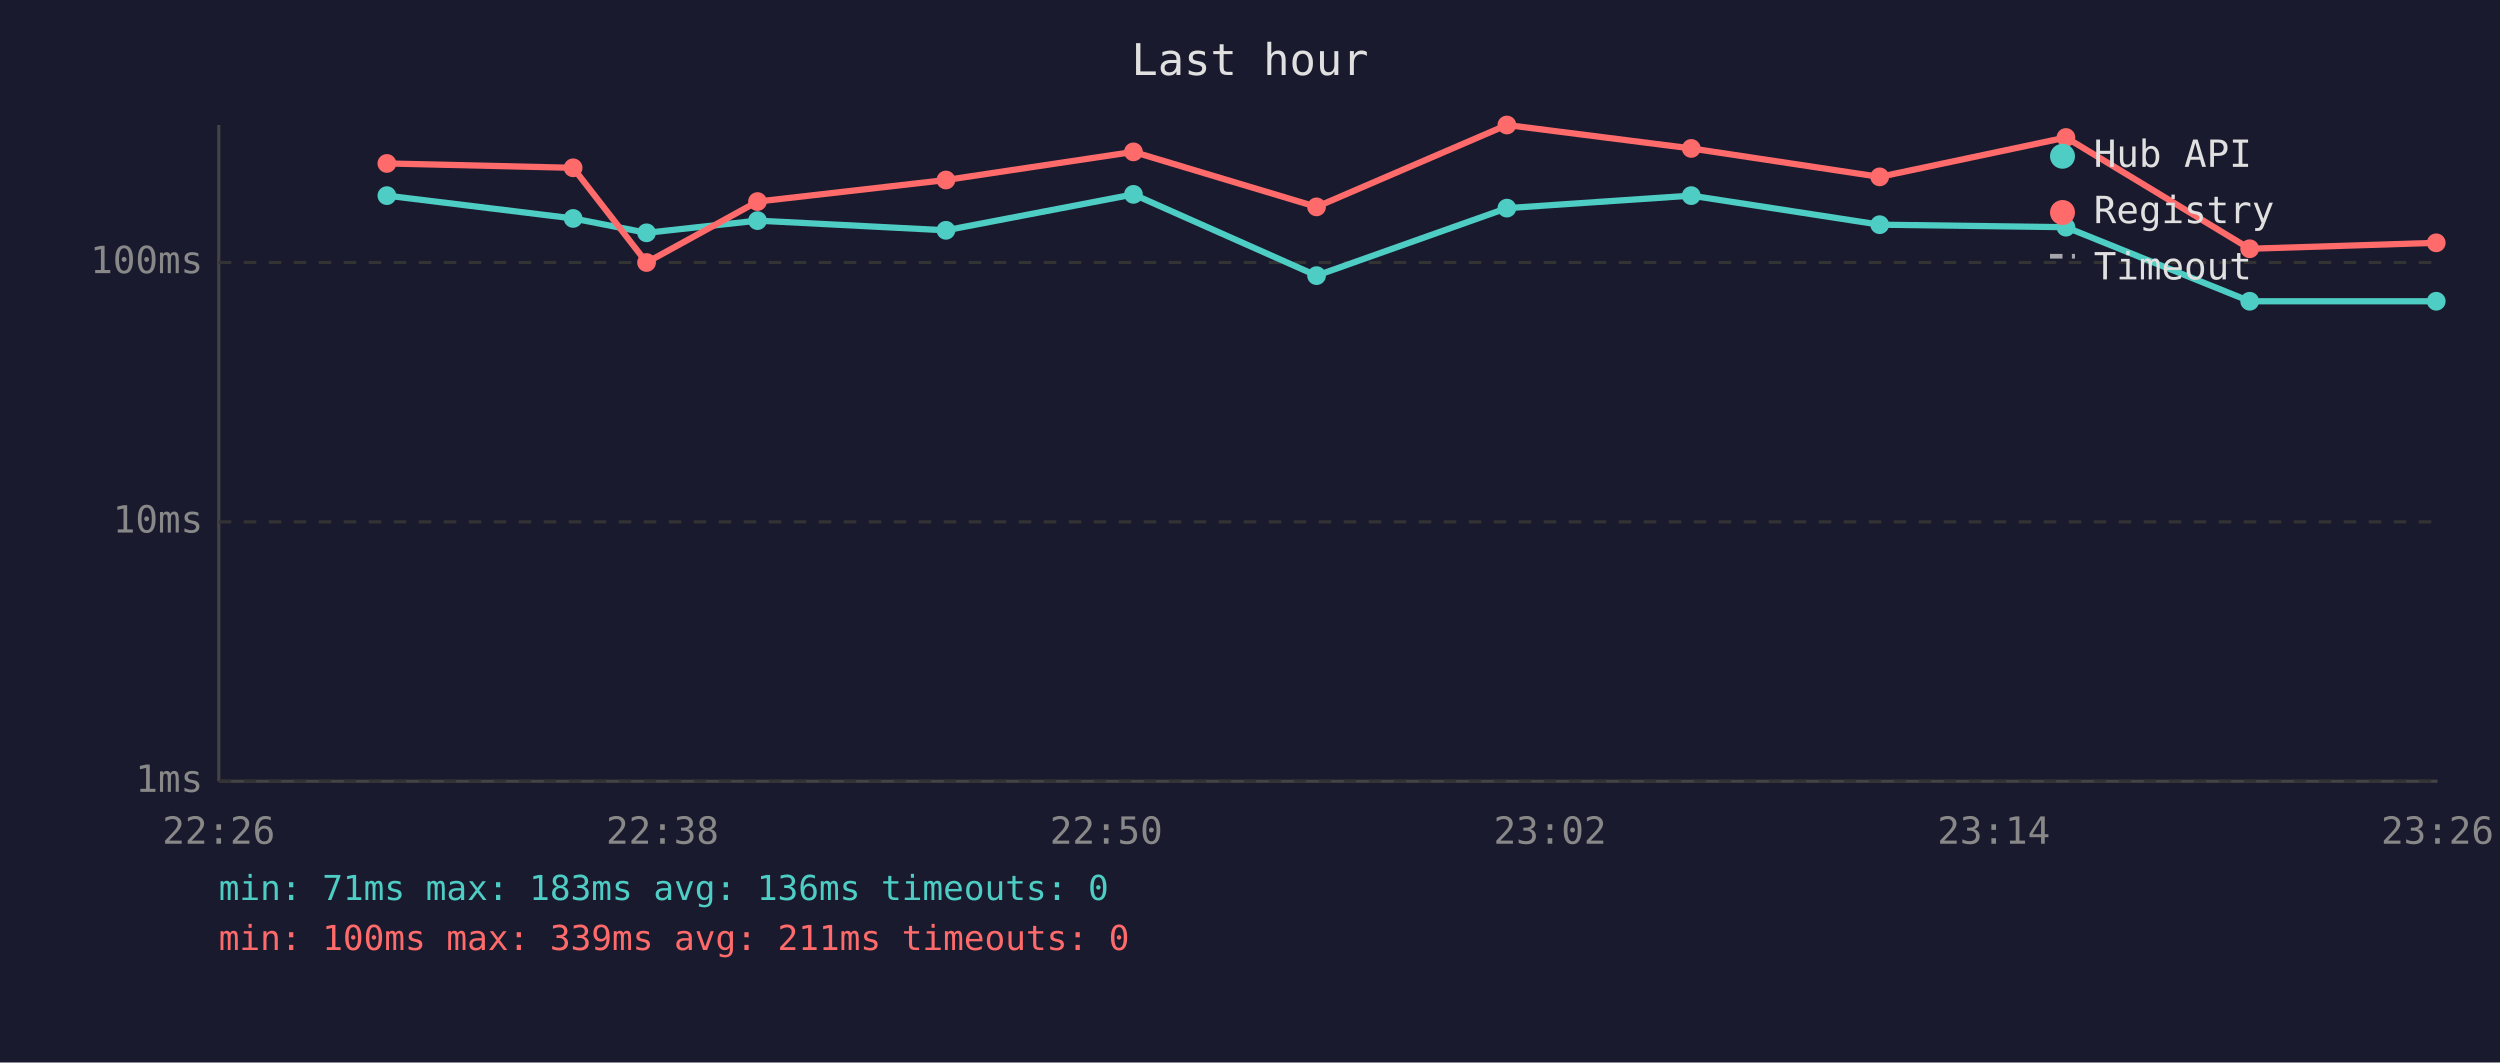
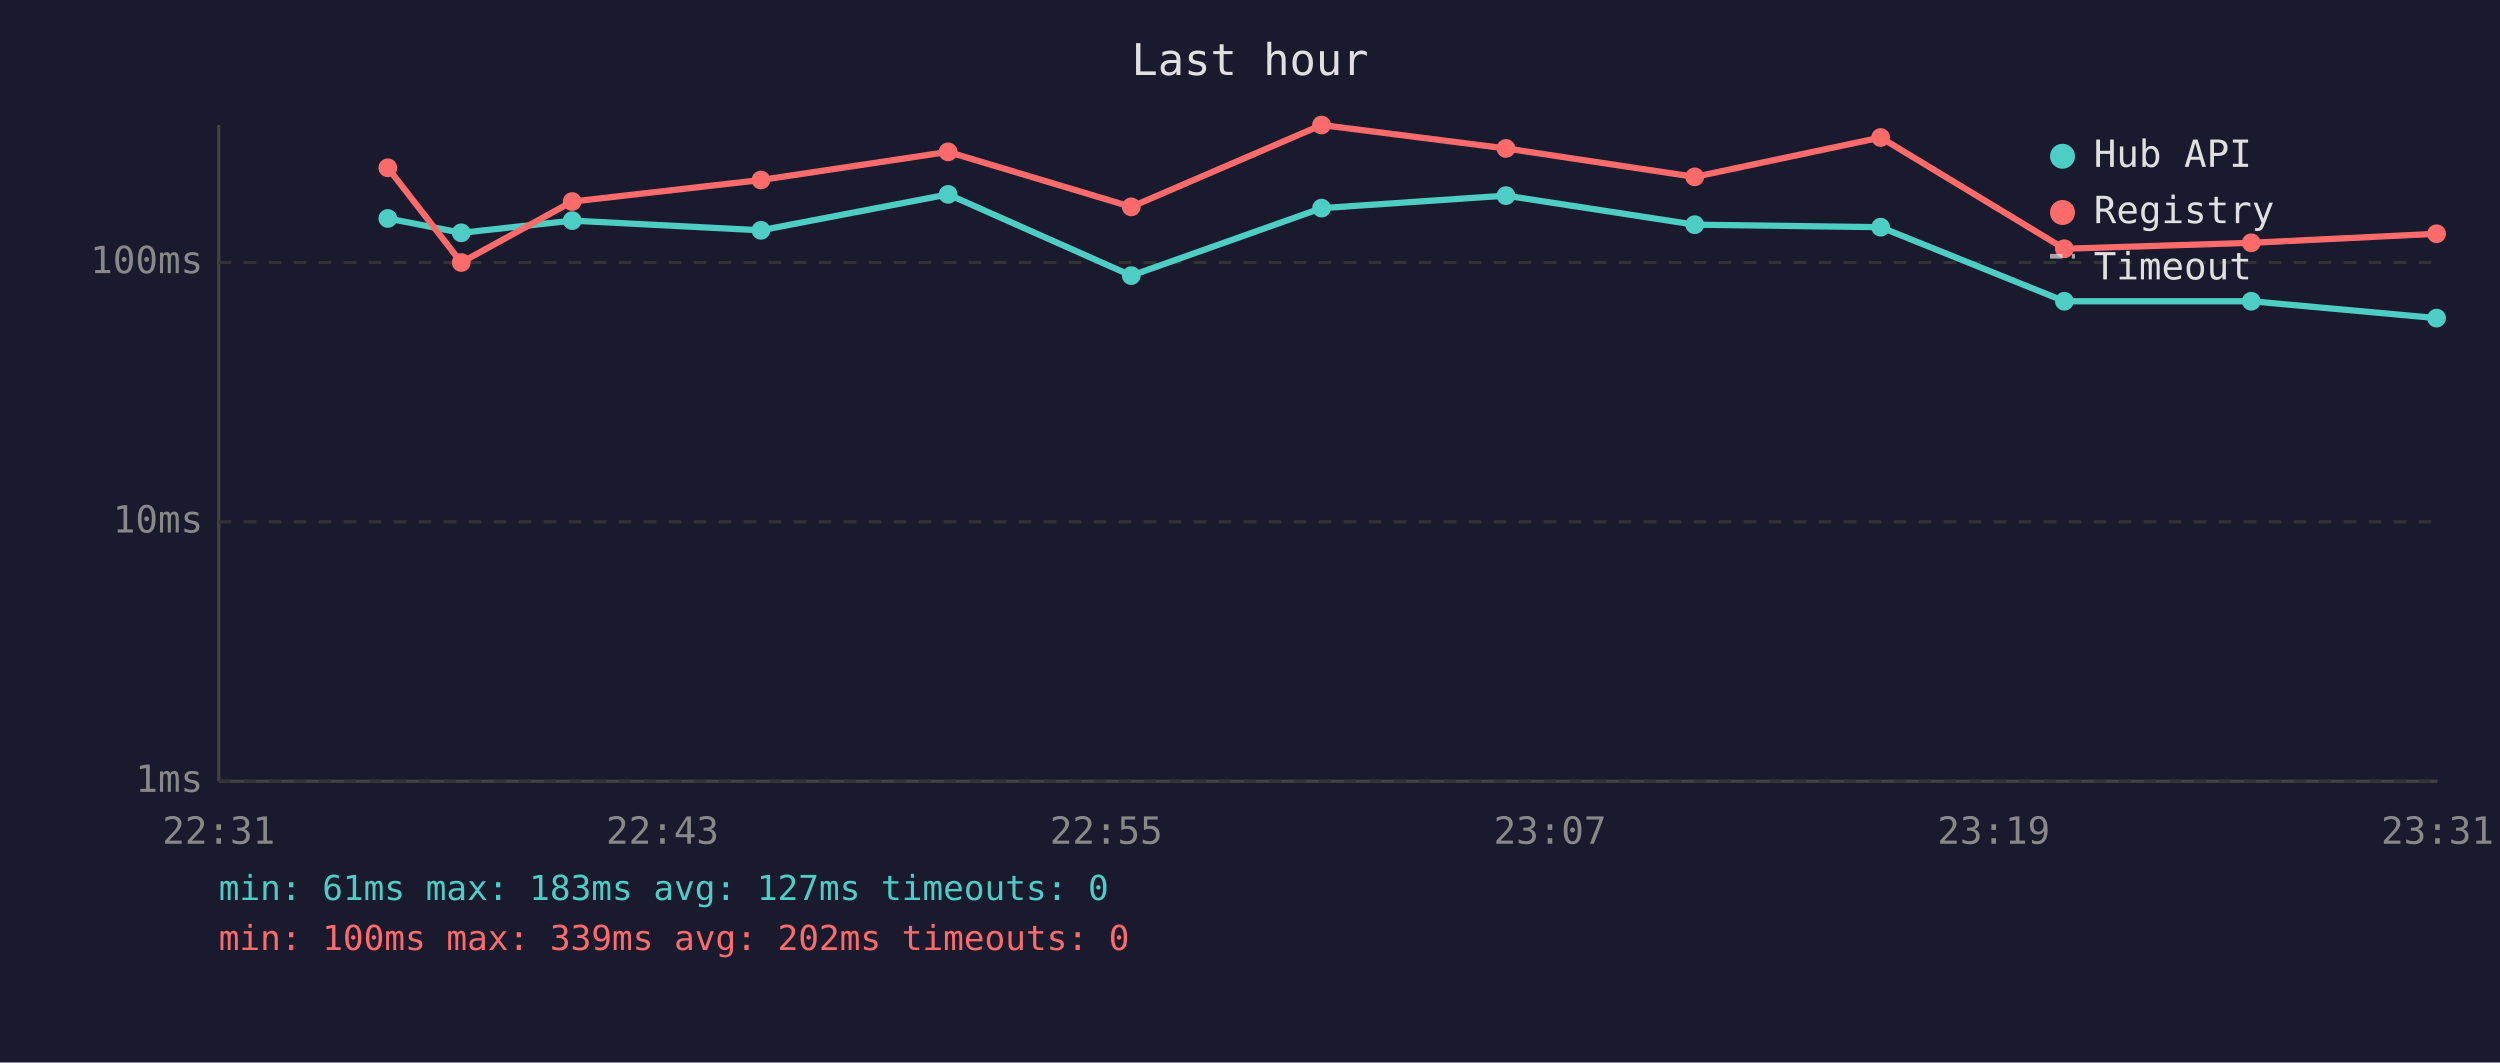
<svg xmlns="http://www.w3.org/2000/svg" viewBox="0 0 800 340" font-family="monospace" font-size="12">
  <rect width="800" height="340" fill="#1a1a2e" />
  <text x="400" y="24" fill="#e0e0e0" font-size="14" text-anchor="middle">Last hour</text>
  <line x1="70" y1="40" x2="70" y2="250" stroke="#444" stroke-width="1" />
  <line x1="70" y1="250" x2="780" y2="250" stroke="#444" stroke-width="1" />
  <line x1="70" y1="250" x2="780" y2="250" stroke="#333" stroke-width="1" stroke-dasharray="4" />
  <text x="65" y="250" fill="#888" text-anchor="end" dominant-baseline="middle">1ms</text>
  <line x1="70" y1="167" x2="780" y2="167" stroke="#333" stroke-width="1" stroke-dasharray="4" />
  <text x="65" y="167" fill="#888" text-anchor="end" dominant-baseline="middle">10ms</text>
  <line x1="70" y1="84" x2="780" y2="84" stroke="#333" stroke-width="1" stroke-dasharray="4" />
  <text x="65" y="84" fill="#888" text-anchor="end" dominant-baseline="middle">100ms</text>
-   <text x="70" y="270" fill="#888" text-anchor="middle">22:26</text>
-   <text x="212" y="270" fill="#888" text-anchor="middle">22:38</text>
-   <text x="354" y="270" fill="#888" text-anchor="middle">22:50</text>
-   <text x="496" y="270" fill="#888" text-anchor="middle">23:02</text>
-   <text x="638" y="270" fill="#888" text-anchor="middle">23:14</text>
-   <text x="780" y="270" fill="#888" text-anchor="middle">23:26</text>
-   <polyline points="123.8,62.6 183.4,69.9 206.9,74.5 242.4,70.6 302.7,73.7 362.7,62.2 421.3,88.2 482.2,66.6 541.2,62.6 601.5,71.9 661.1,72.7 719.9,96.4 779.6,96.4" fill="none" stroke="#4ecdc4" stroke-width="2" opacity="1" />
-   <circle cx="123.8" cy="62.6" r="3" fill="#4ecdc4" />
-   <circle cx="183.4" cy="69.9" r="3" fill="#4ecdc4" />
-   <circle cx="206.9" cy="74.5" r="3" fill="#4ecdc4" />
-   <circle cx="242.4" cy="70.6" r="3" fill="#4ecdc4" />
-   <circle cx="302.7" cy="73.7" r="3" fill="#4ecdc4" />
-   <circle cx="362.7" cy="62.2" r="3" fill="#4ecdc4" />
-   <circle cx="421.3" cy="88.2" r="3" fill="#4ecdc4" />
-   <circle cx="482.2" cy="66.6" r="3" fill="#4ecdc4" />
-   <circle cx="541.2" cy="62.6" r="3" fill="#4ecdc4" />
-   <circle cx="601.5" cy="71.9" r="3" fill="#4ecdc4" />
-   <circle cx="661.1" cy="72.7" r="3" fill="#4ecdc4" />
-   <circle cx="719.9" cy="96.4" r="3" fill="#4ecdc4" />
-   <circle cx="779.6" cy="96.4" r="3" fill="#4ecdc4" />
-   <polyline points="123.8,52.3 183.4,53.7 206.9,84.0 242.4,64.5 302.7,57.6 362.7,48.6 421.3,66.2 482.2,40.0 541.2,47.5 601.5,56.6 661.1,44.0 719.9,79.6 779.6,77.7" fill="none" stroke="#ff6b6b" stroke-width="2" opacity="1" />
-   <circle cx="123.8" cy="52.3" r="3" fill="#ff6b6b" />
-   <circle cx="183.4" cy="53.7" r="3" fill="#ff6b6b" />
-   <circle cx="206.9" cy="84.0" r="3" fill="#ff6b6b" />
-   <circle cx="242.4" cy="64.5" r="3" fill="#ff6b6b" />
-   <circle cx="302.7" cy="57.6" r="3" fill="#ff6b6b" />
-   <circle cx="362.7" cy="48.6" r="3" fill="#ff6b6b" />
-   <circle cx="421.3" cy="66.2" r="3" fill="#ff6b6b" />
-   <circle cx="482.2" cy="40.0" r="3" fill="#ff6b6b" />
-   <circle cx="541.2" cy="47.5" r="3" fill="#ff6b6b" />
-   <circle cx="601.5" cy="56.6" r="3" fill="#ff6b6b" />
-   <circle cx="661.1" cy="44.0" r="3" fill="#ff6b6b" />
-   <circle cx="719.9" cy="79.6" r="3" fill="#ff6b6b" />
-   <circle cx="779.6" cy="77.7" r="3" fill="#ff6b6b" />
+   <text x="70" y="270" fill="#888" text-anchor="middle">22:31</text>
+   <text x="212" y="270" fill="#888" text-anchor="middle">22:43</text>
+   <text x="354" y="270" fill="#888" text-anchor="middle">22:55</text>
+   <text x="496" y="270" fill="#888" text-anchor="middle">23:07</text>
+   <text x="638" y="270" fill="#888" text-anchor="middle">23:19</text>
+   <text x="780" y="270" fill="#888" text-anchor="middle">23:31</text>
+   <polyline points="124.1,69.9 147.6,74.5 183.1,70.6 243.5,73.7 303.4,62.2 362.0,88.2 422.9,66.6 481.9,62.6 542.3,71.9 601.8,72.7 660.6,96.4 720.4,96.4 779.7,101.8" fill="none" stroke="#4ecdc4" stroke-width="2" opacity="1" />
+   <circle cx="124.1" cy="69.9" r="3" fill="#4ecdc4" />
+   <circle cx="147.6" cy="74.5" r="3" fill="#4ecdc4" />
+   <circle cx="183.1" cy="70.6" r="3" fill="#4ecdc4" />
+   <circle cx="243.5" cy="73.7" r="3" fill="#4ecdc4" />
+   <circle cx="303.4" cy="62.2" r="3" fill="#4ecdc4" />
+   <circle cx="362.0" cy="88.2" r="3" fill="#4ecdc4" />
+   <circle cx="422.9" cy="66.6" r="3" fill="#4ecdc4" />
+   <circle cx="481.9" cy="62.6" r="3" fill="#4ecdc4" />
+   <circle cx="542.3" cy="71.9" r="3" fill="#4ecdc4" />
+   <circle cx="601.8" cy="72.7" r="3" fill="#4ecdc4" />
+   <circle cx="660.6" cy="96.4" r="3" fill="#4ecdc4" />
+   <circle cx="720.4" cy="96.4" r="3" fill="#4ecdc4" />
+   <circle cx="779.7" cy="101.8" r="3" fill="#4ecdc4" />
+   <polyline points="124.1,53.7 147.6,84.0 183.1,64.5 243.5,57.6 303.4,48.6 362.0,66.2 422.9,40.0 481.9,47.5 542.3,56.6 601.8,44.0 660.6,79.6 720.4,77.7 779.7,74.8" fill="none" stroke="#ff6b6b" stroke-width="2" opacity="1" />
+   <circle cx="124.1" cy="53.7" r="3" fill="#ff6b6b" />
+   <circle cx="147.6" cy="84.0" r="3" fill="#ff6b6b" />
+   <circle cx="183.1" cy="64.5" r="3" fill="#ff6b6b" />
+   <circle cx="243.5" cy="57.6" r="3" fill="#ff6b6b" />
+   <circle cx="303.4" cy="48.6" r="3" fill="#ff6b6b" />
+   <circle cx="362.0" cy="66.2" r="3" fill="#ff6b6b" />
+   <circle cx="422.9" cy="40.0" r="3" fill="#ff6b6b" />
+   <circle cx="481.9" cy="47.5" r="3" fill="#ff6b6b" />
+   <circle cx="542.3" cy="56.6" r="3" fill="#ff6b6b" />
+   <circle cx="601.8" cy="44.0" r="3" fill="#ff6b6b" />
+   <circle cx="660.6" cy="79.6" r="3" fill="#ff6b6b" />
+   <circle cx="720.4" cy="77.7" r="3" fill="#ff6b6b" />
+   <circle cx="779.7" cy="74.8" r="3" fill="#ff6b6b" />
  <circle cx="660" cy="50" r="4" fill="#4ecdc4" />
  <text x="670" y="50" fill="#e0e0e0" dominant-baseline="middle">Hub API</text>
  <circle cx="660" cy="68" r="4" fill="#ff6b6b" />
  <text x="670" y="68" fill="#e0e0e0" dominant-baseline="middle">Registry</text>
  <line x1="656" y1="82" x2="664" y2="82" stroke="#e0e0e0" stroke-width="1.5" stroke-dasharray="4,3" opacity="0.7" />
  <text x="670" y="86" fill="#e0e0e0" dominant-baseline="middle">Timeout</text>
-   <text x="70" y="288" fill="#4ecdc4" font-size="11">min: 71ms  max: 183ms  avg: 136ms  timeouts: 0</text>
-   <text x="70" y="304" fill="#ff6b6b" font-size="11">min: 100ms  max: 339ms  avg: 211ms  timeouts: 0</text>
+   <text x="70" y="288" fill="#4ecdc4" font-size="11">min: 61ms  max: 183ms  avg: 127ms  timeouts: 0</text>
+   <text x="70" y="304" fill="#ff6b6b" font-size="11">min: 100ms  max: 339ms  avg: 202ms  timeouts: 0</text>
</svg>
